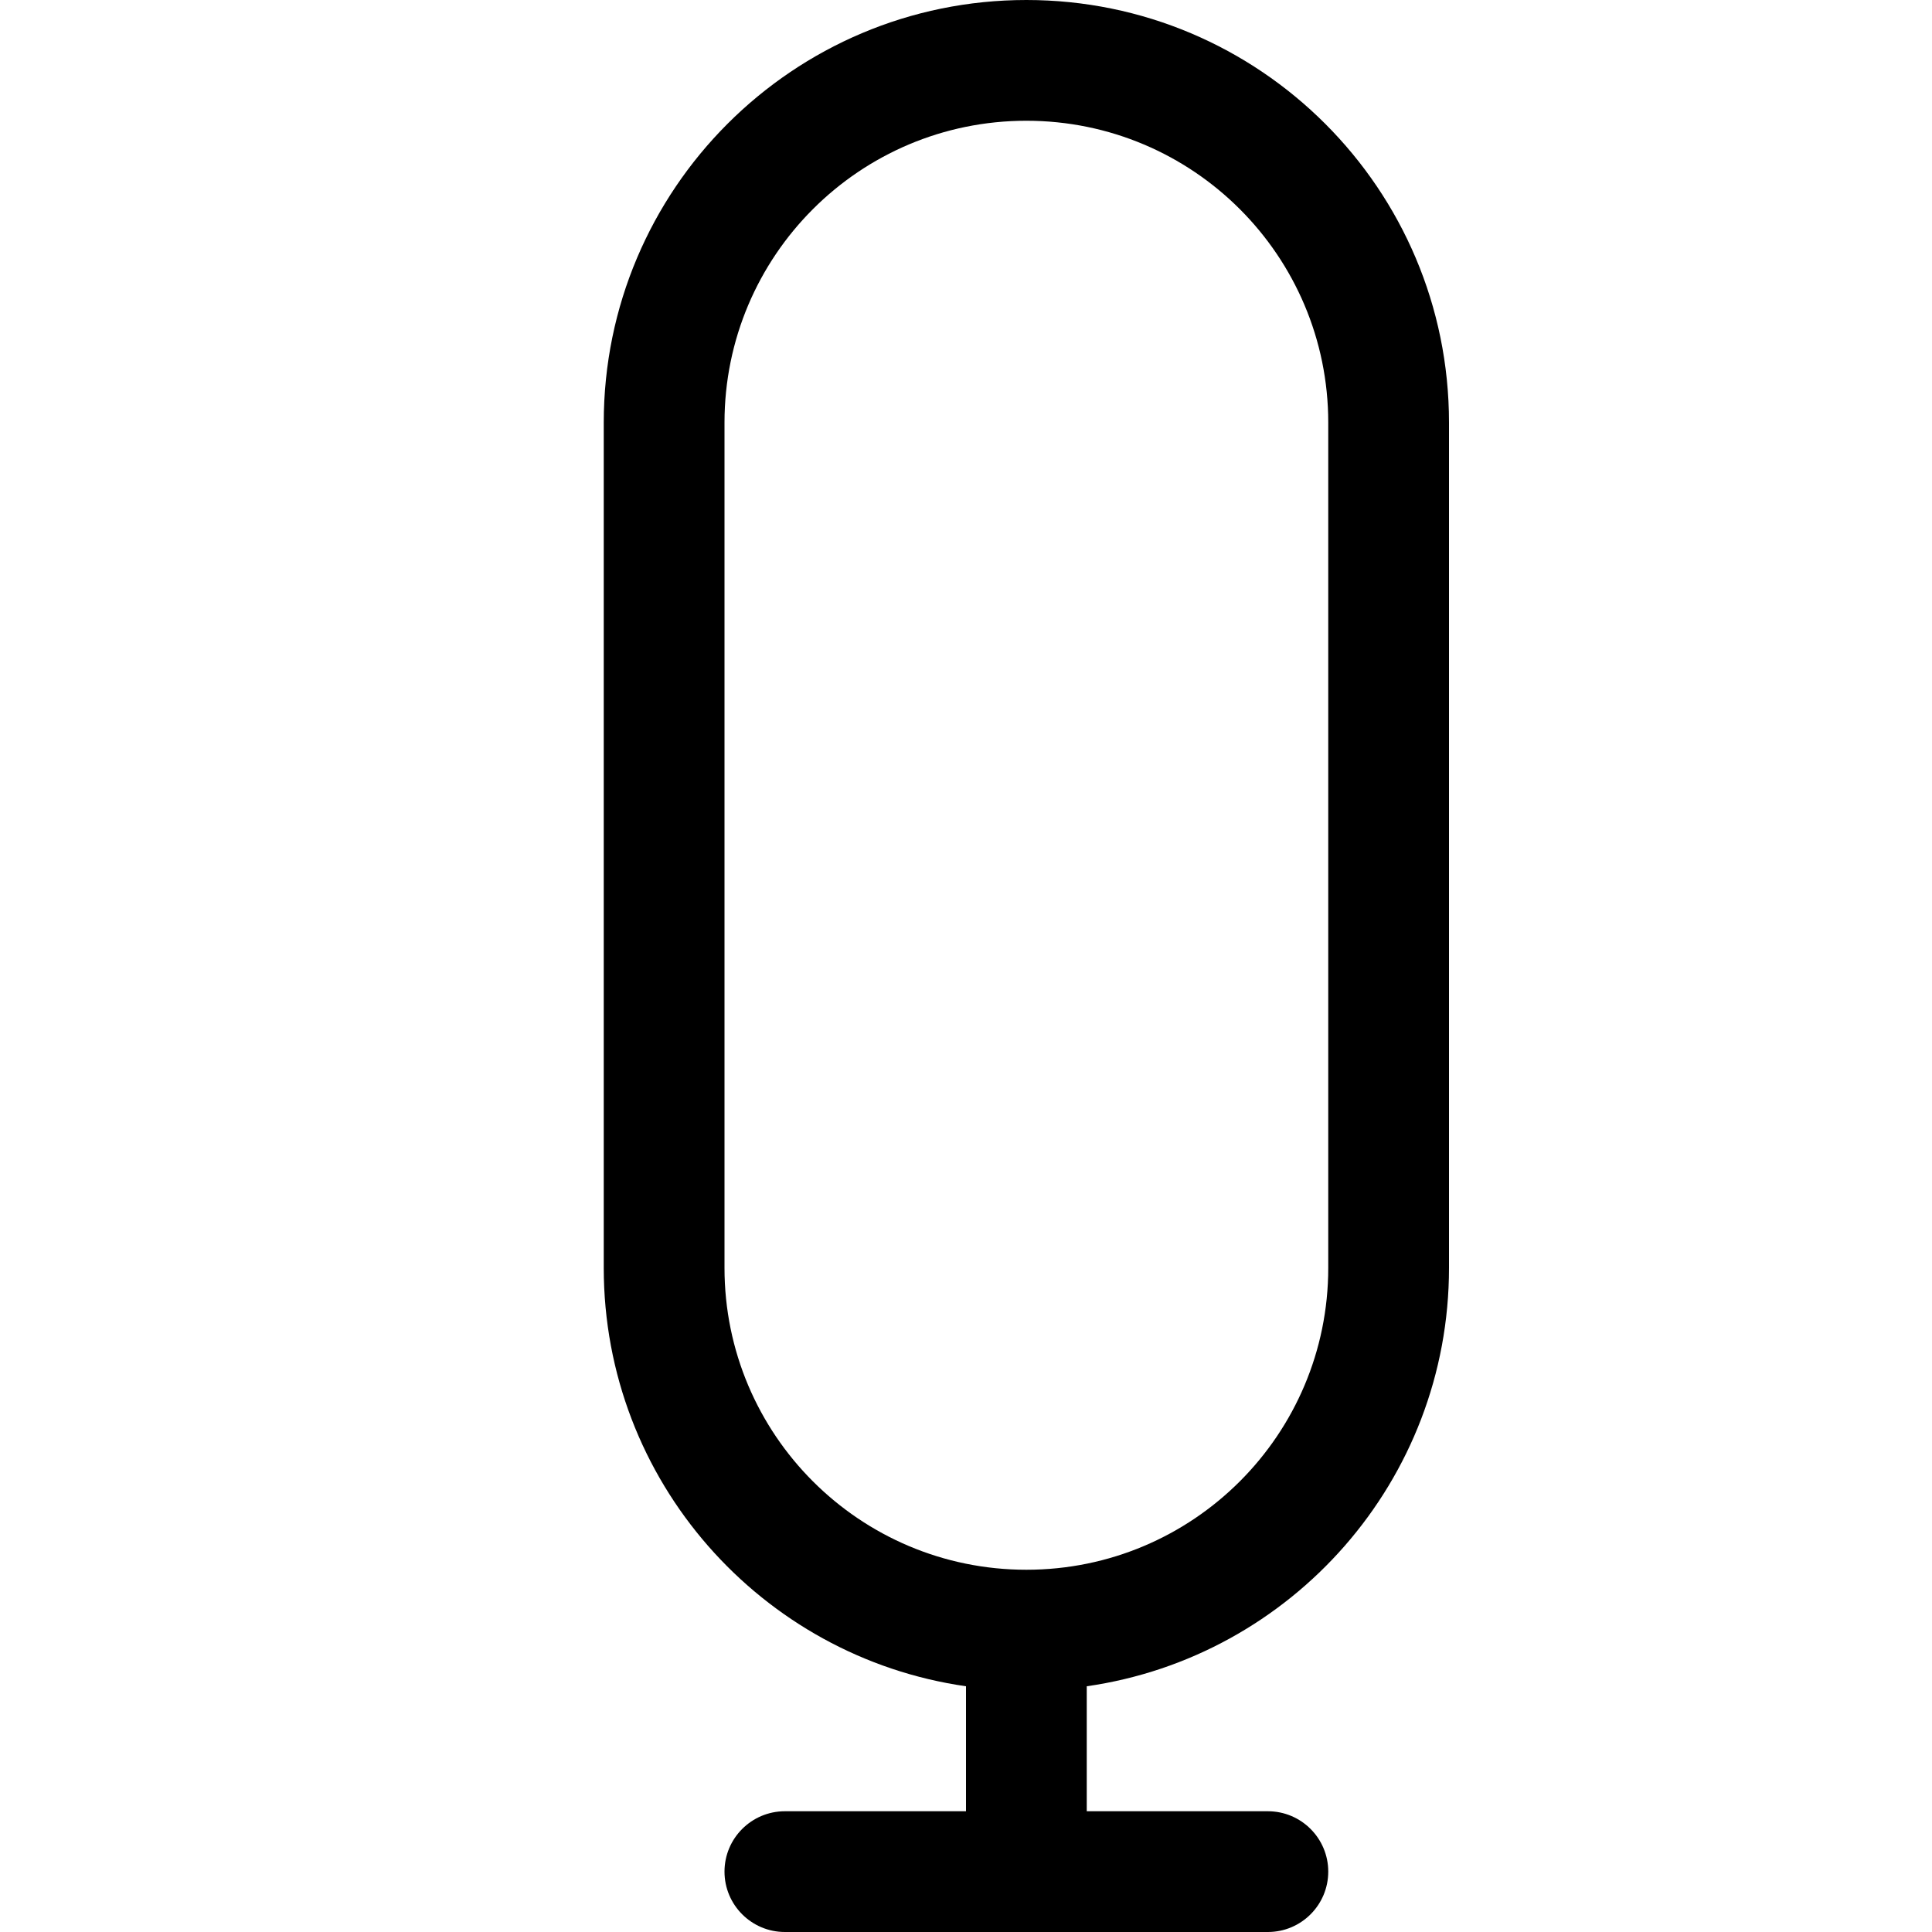
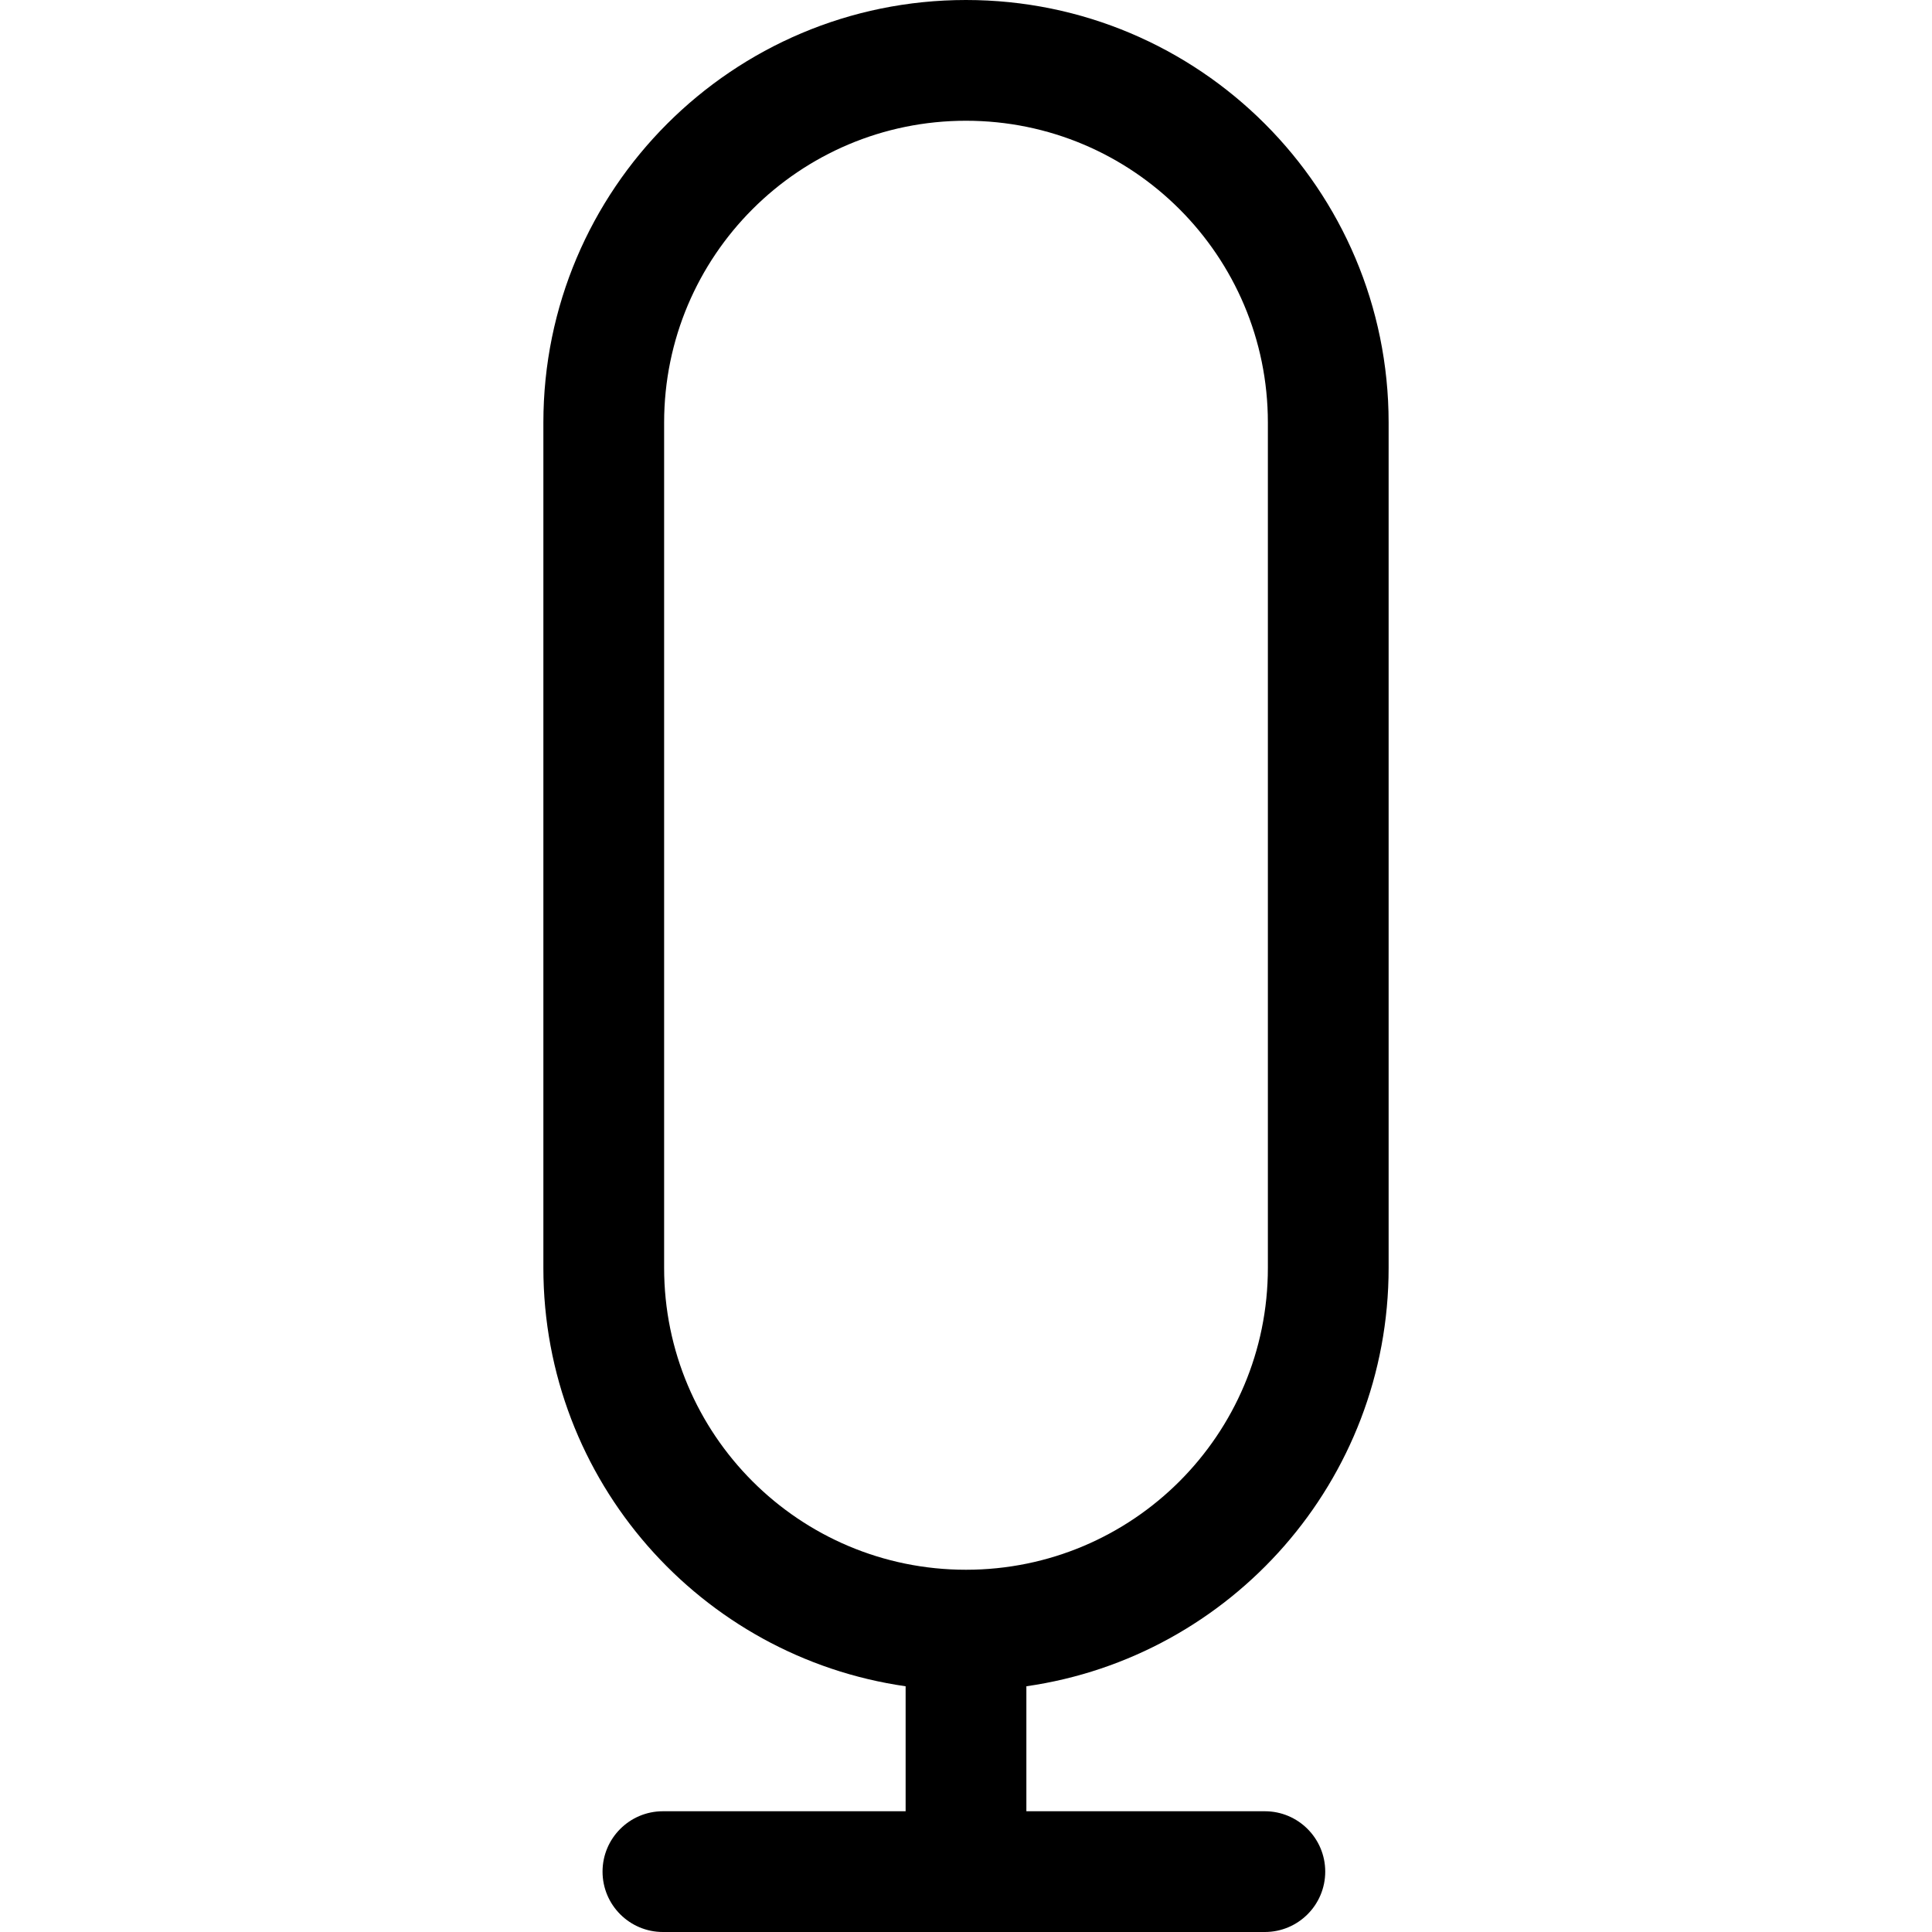
<svg xmlns="http://www.w3.org/2000/svg" width="16" height="16" viewBox="0 0 16 16">
-   <path d="M9 13.965L9 15l1.5 0c.276 0 .5.224.5.5 0 .276-.224.5-.5.5l-4 0c-.276 0-.5-.224-.5-.5 0-.276.224-.5.5-.5L8 15l0-1.035C6.304 13.722 5 12.263 5 10.5l0-7C5 1.567 6.567 0 8.5 0 10.433 0 12 1.567 12 3.5l0 7c0 1.763-1.304 3.222-3 3.465zM6 3.5l0 7C6 11.881 7.119 13 8.5 13c1.381 0 2.5-1.119 2.5-2.5l0-7C11 2.119 9.881 1 8.5 1 7.119 1 6 2.119 6 3.5z" fill="#000" fill-rule="evenodd" />
+   <path d="M8.5 13.965L8.5 15l1.975 0c.276 0 .5.224.5.5 0 .276-.224.5-.5.5l-4.985 0c-.276 0-.5-.224-.5-.5 0-.276.224-.5.5-.5L7.5 15l0-1.035c-1.696-.243-3-1.701-3-3.465l0-7C4.5 1.567 6.067 0 8 0c1.933 0 3.5 1.567 3.5 3.5l0 7c0 1.763-1.304 3.222-3 3.465zM5.5 3.5l0 7C5.5 11.881 6.619 13 8 13c1.381 0 2.5-1.119 2.5-2.5l0-7C10.5 2.119 9.381 1 8 1 6.619 1 5.5 2.119 5.5 3.5z" fill="#000" fill-rule="evenodd" />
</svg>
